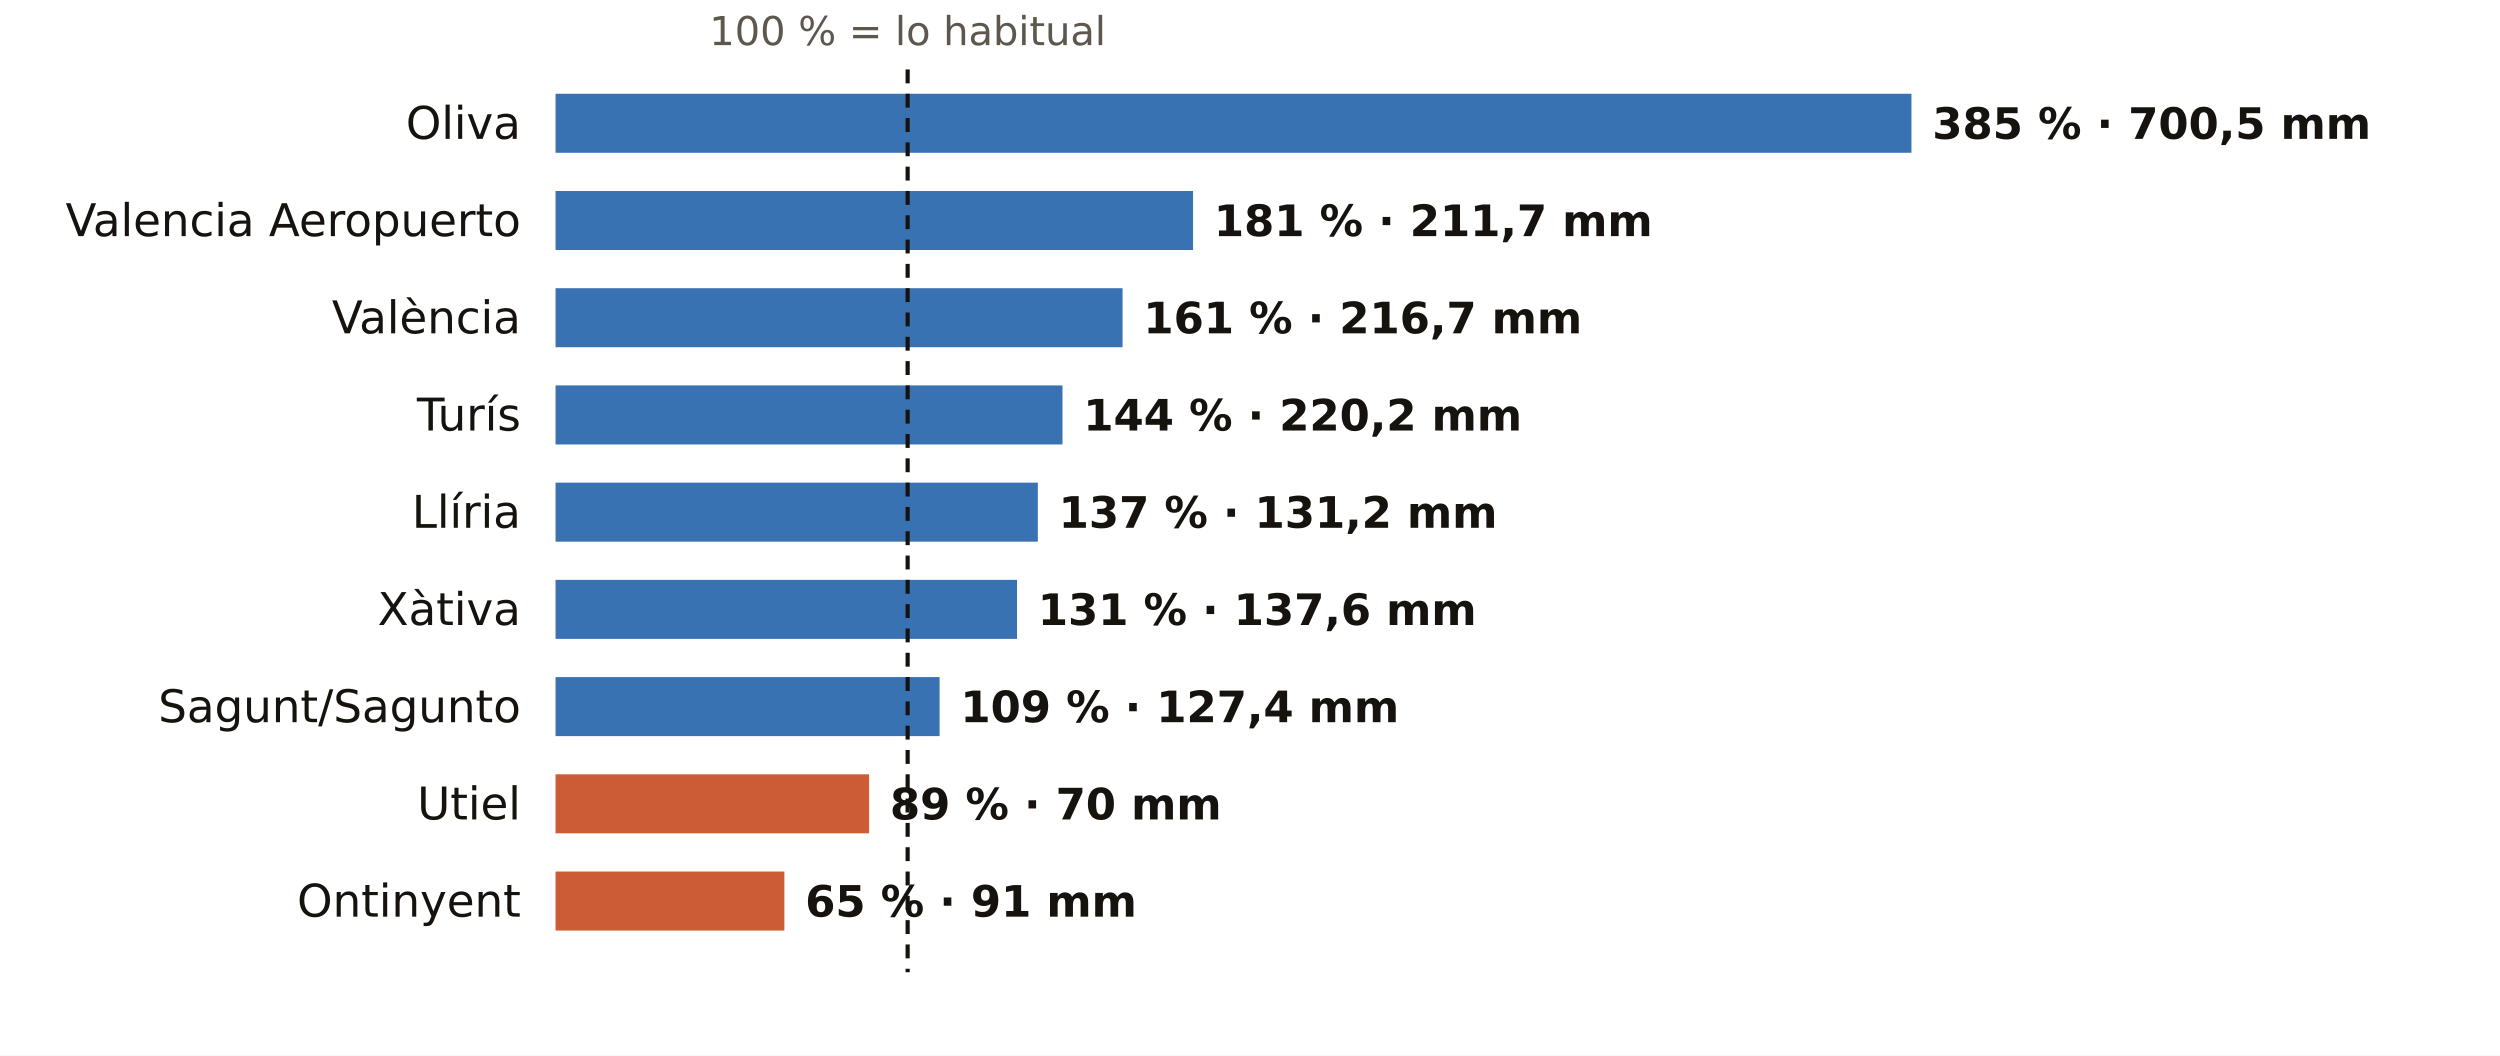
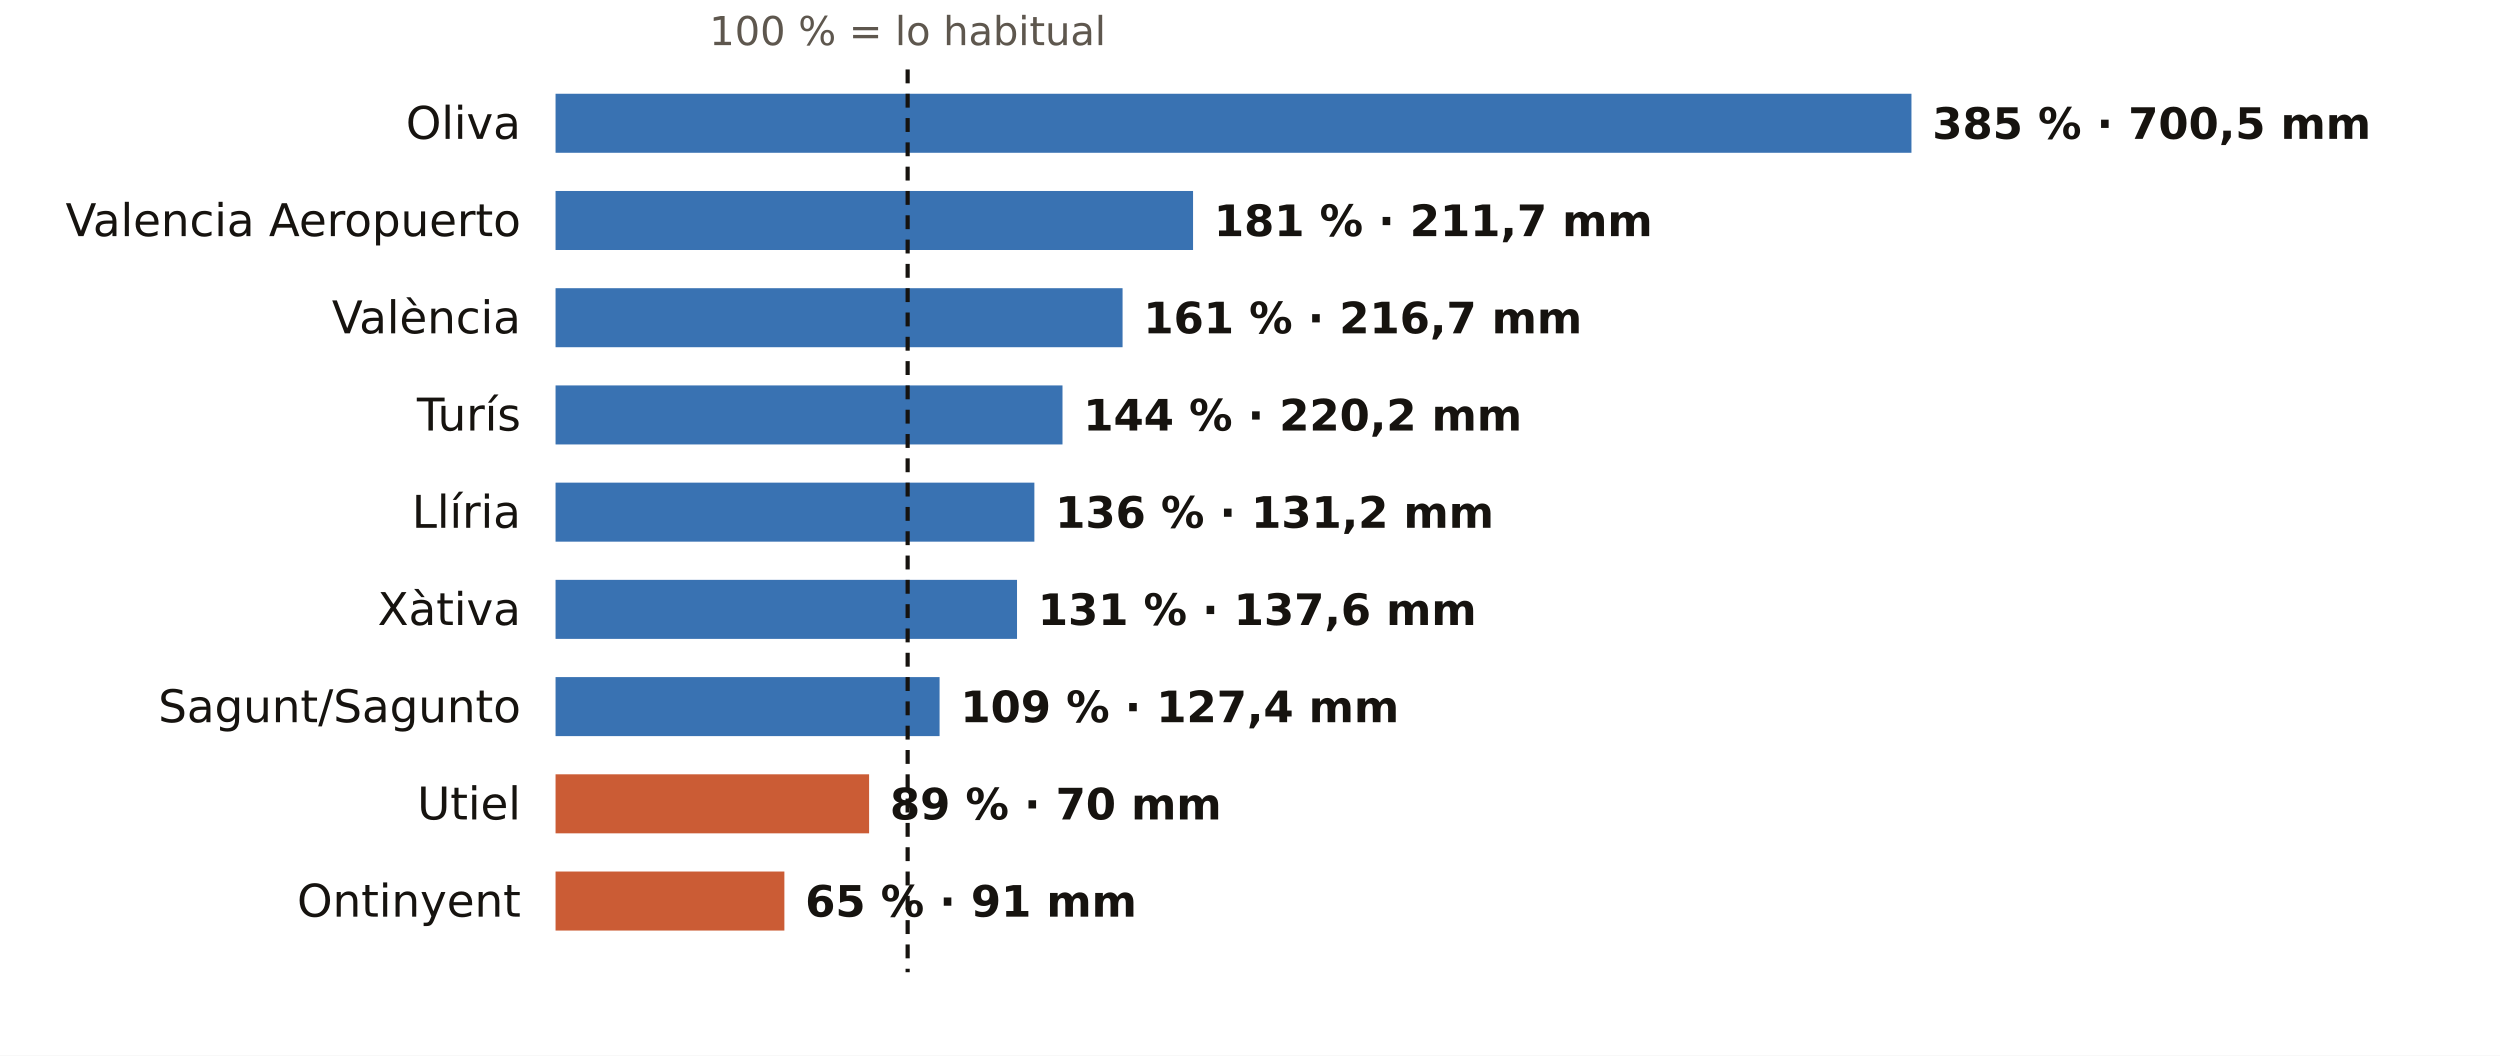
<svg xmlns="http://www.w3.org/2000/svg" viewBox="0 0 720 304" width="720" height="304" role="img" aria-label="El otoño en los pluviómetros de AEMET de Valencia: % de lo habitual">
  <rect width="720" height="304" fill="#FFFFFF" />
  <text x="261.4" y="13.0" font-size="11.5" fill="#5E574E" text-anchor="middle" font-weight="400" font-family="Public Sans, DejaVu Sans, Arial, sans-serif">100 % = lo habitual</text>
  <text x="150.0" y="40.0" font-size="13" fill="#16130F" text-anchor="end" font-weight="500" font-family="Public Sans, DejaVu Sans, Arial, sans-serif">Oliva</text>
  <rect x="160" y="27" width="390.5" height="17" fill="#1F5FA8" opacity="0.88" />
  <text x="556.5" y="40.0" font-size="12.5" fill="#16130F" text-anchor="start" font-weight="600" font-family="Public Sans, DejaVu Sans, Arial, sans-serif">385 % · 700,5 mm</text>
  <text x="150.0" y="68.0" font-size="13" fill="#16130F" text-anchor="end" font-weight="500" font-family="Public Sans, DejaVu Sans, Arial, sans-serif">Valencia Aeropuerto</text>
  <rect x="160" y="55" width="183.6" height="17" fill="#1F5FA8" opacity="0.88" />
  <text x="349.6" y="68.0" font-size="12.5" fill="#16130F" text-anchor="start" font-weight="600" font-family="Public Sans, DejaVu Sans, Arial, sans-serif">181 % · 211,7 mm</text>
  <text x="150.0" y="96.0" font-size="13" fill="#16130F" text-anchor="end" font-weight="500" font-family="Public Sans, DejaVu Sans, Arial, sans-serif">València</text>
  <rect x="160" y="83" width="163.3" height="17" fill="#1F5FA8" opacity="0.88" />
  <text x="329.3" y="96.0" font-size="12.5" fill="#16130F" text-anchor="start" font-weight="600" font-family="Public Sans, DejaVu Sans, Arial, sans-serif">161 % · 216,7 mm</text>
  <text x="150.0" y="124.0" font-size="13" fill="#16130F" text-anchor="end" font-weight="500" font-family="Public Sans, DejaVu Sans, Arial, sans-serif">Turís</text>
  <rect x="160" y="111" width="146.0" height="17" fill="#1F5FA8" opacity="0.88" />
  <text x="312.0" y="124.0" font-size="12.5" fill="#16130F" text-anchor="start" font-weight="600" font-family="Public Sans, DejaVu Sans, Arial, sans-serif">144 % · 220,2 mm</text>
  <text x="150.0" y="152.0" font-size="13" fill="#16130F" text-anchor="end" font-weight="500" font-family="Public Sans, DejaVu Sans, Arial, sans-serif">Llíria</text>
-   <rect x="160" y="139" width="138.9" height="17" fill="#1F5FA8" opacity="0.88" />
-   <text x="304.9" y="152.0" font-size="12.5" fill="#16130F" text-anchor="start" font-weight="600" font-family="Public Sans, DejaVu Sans, Arial, sans-serif">137 % · 131,2 mm</text>
+   <rect x="160" y="139" width="137.9" height="17" fill="#1F5FA8" opacity="0.88" />
+   <text x="303.9" y="152.0" font-size="12.5" fill="#16130F" text-anchor="start" font-weight="600" font-family="Public Sans, DejaVu Sans, Arial, sans-serif">136 % · 131,2 mm</text>
  <text x="150.0" y="180.0" font-size="13" fill="#16130F" text-anchor="end" font-weight="500" font-family="Public Sans, DejaVu Sans, Arial, sans-serif">Xàtiva</text>
  <rect x="160" y="167" width="132.9" height="17" fill="#1F5FA8" opacity="0.88" />
  <text x="298.9" y="180.0" font-size="12.5" fill="#16130F" text-anchor="start" font-weight="600" font-family="Public Sans, DejaVu Sans, Arial, sans-serif">131 % · 137,6 mm</text>
  <text x="150.0" y="208.0" font-size="13" fill="#16130F" text-anchor="end" font-weight="500" font-family="Public Sans, DejaVu Sans, Arial, sans-serif">Sagunt/Sagunto</text>
  <rect x="160" y="195" width="110.6" height="17" fill="#1F5FA8" opacity="0.88" />
  <text x="276.6" y="208.0" font-size="12.5" fill="#16130F" text-anchor="start" font-weight="600" font-family="Public Sans, DejaVu Sans, Arial, sans-serif">109 % · 127,4 mm</text>
  <text x="150.0" y="236.0" font-size="13" fill="#16130F" text-anchor="end" font-weight="500" font-family="Public Sans, DejaVu Sans, Arial, sans-serif">Utiel</text>
  <rect x="160" y="223" width="90.3" height="17" fill="#C4461A" opacity="0.88" />
  <text x="256.3" y="236.0" font-size="12.5" fill="#16130F" text-anchor="start" font-weight="600" font-family="Public Sans, DejaVu Sans, Arial, sans-serif">89 % · 70 mm</text>
  <text x="150.0" y="264.0" font-size="13" fill="#16130F" text-anchor="end" font-weight="500" font-family="Public Sans, DejaVu Sans, Arial, sans-serif">Ontinyent</text>
  <rect x="160" y="251" width="65.9" height="17" fill="#C4461A" opacity="0.88" />
  <text x="231.9" y="264.0" font-size="12.5" fill="#16130F" text-anchor="start" font-weight="600" font-family="Public Sans, DejaVu Sans, Arial, sans-serif">65 % · 91 mm</text>
  <line x1="261.4" x2="261.4" y1="20" y2="280" stroke="#16130F" stroke-width="1.2" stroke-dasharray="4 3" />
</svg>
